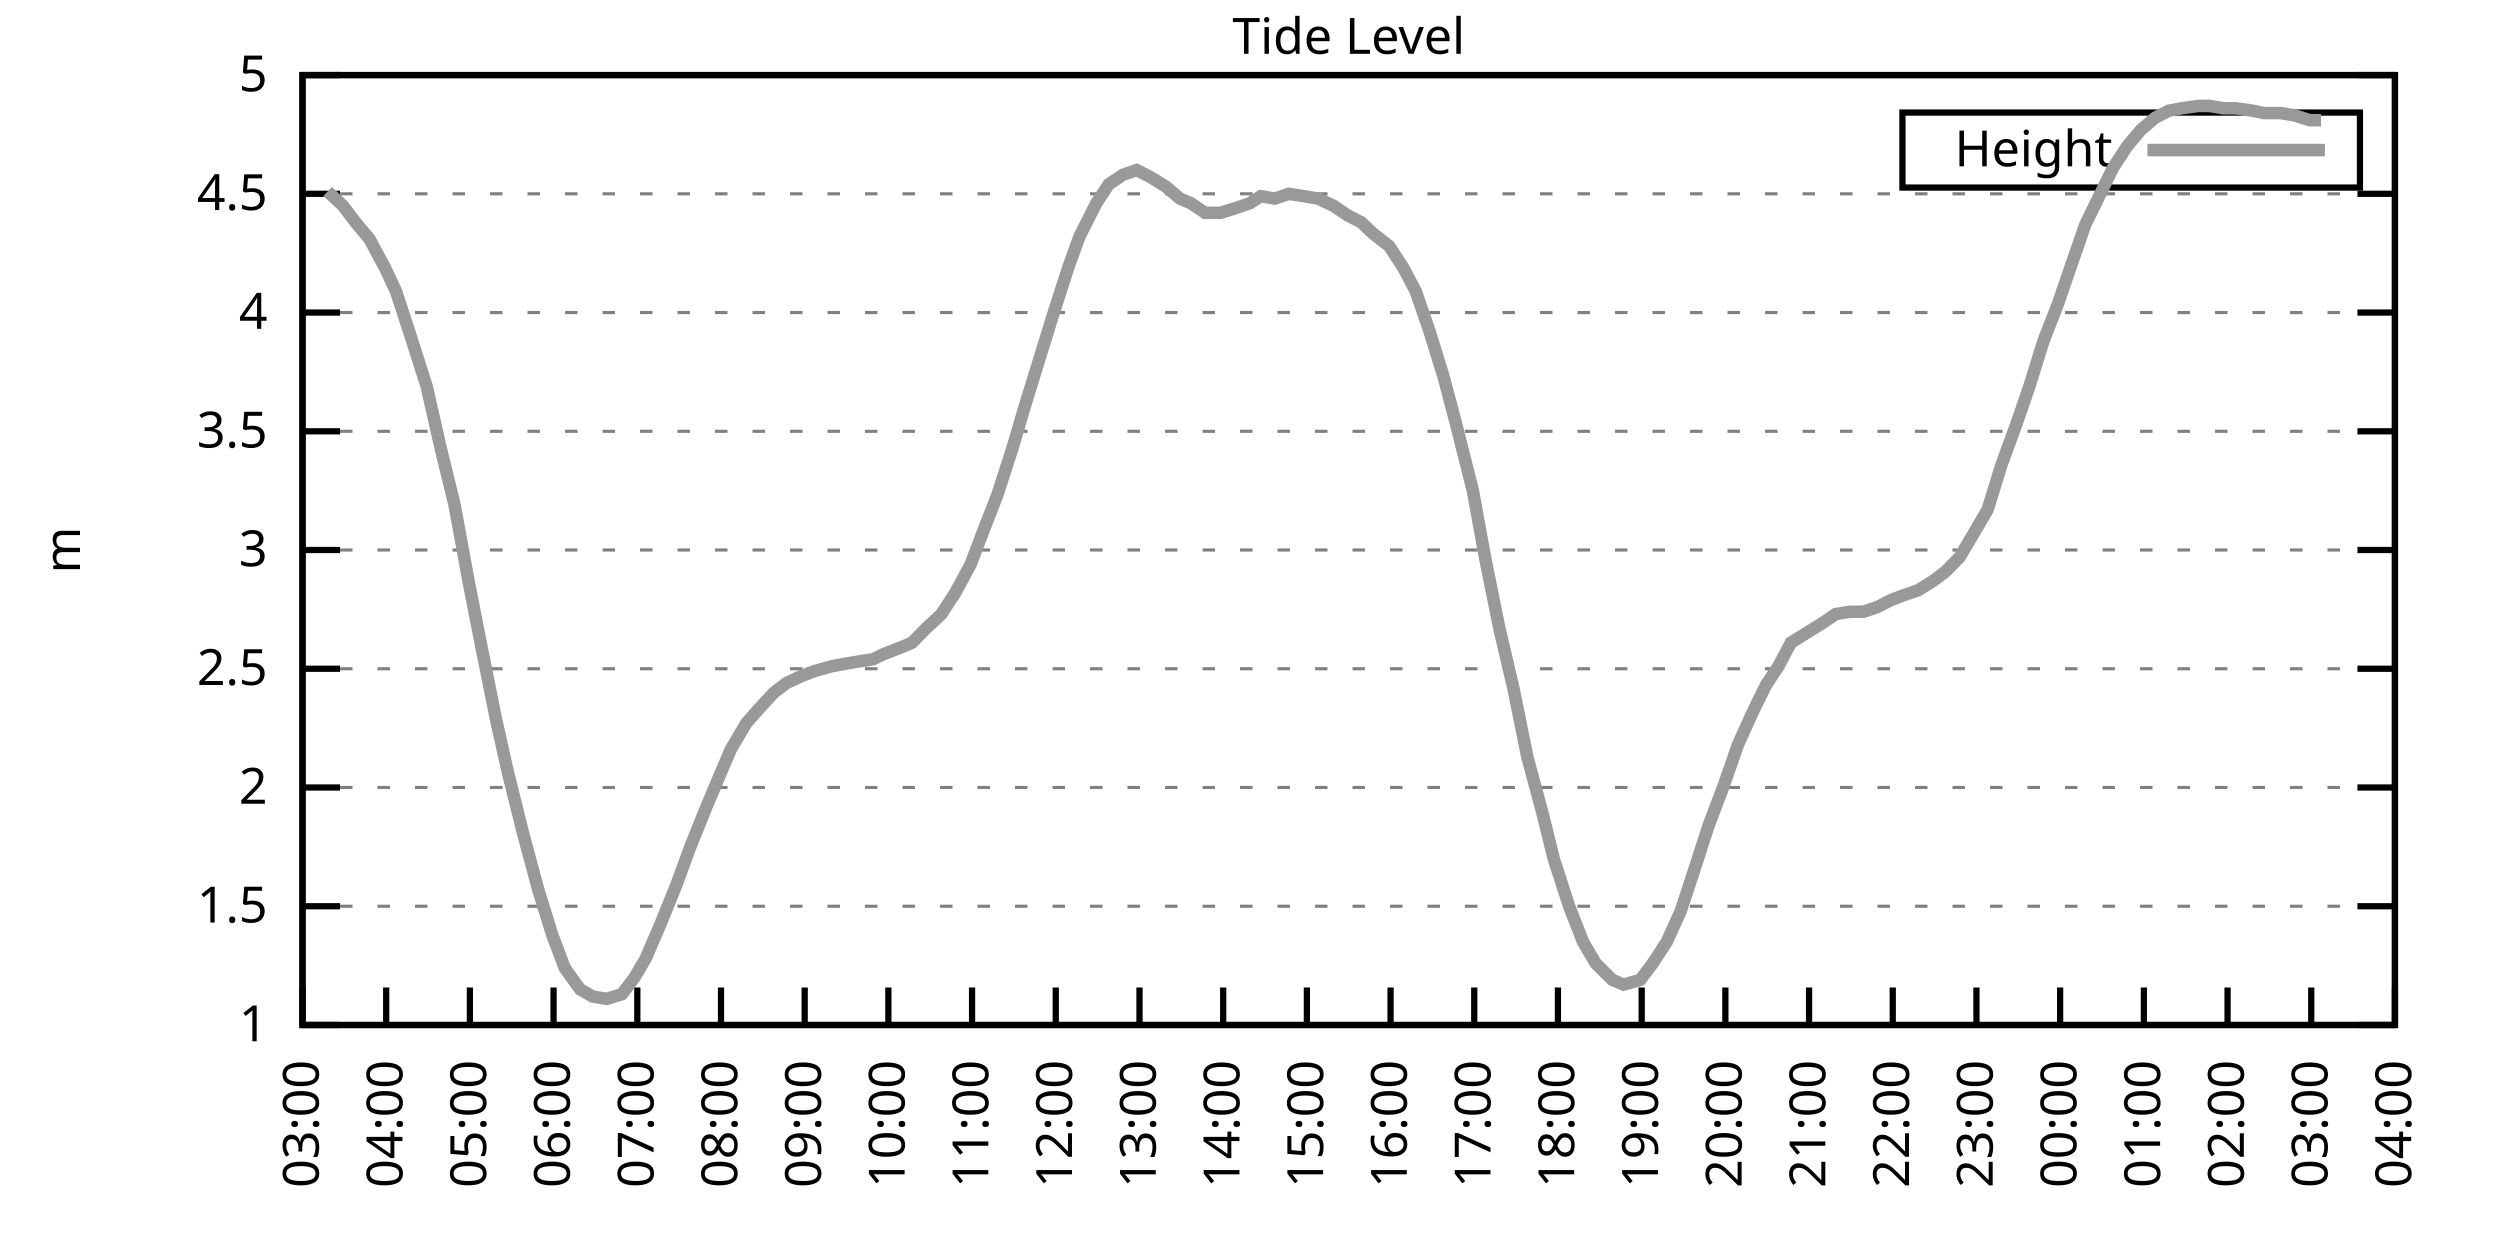
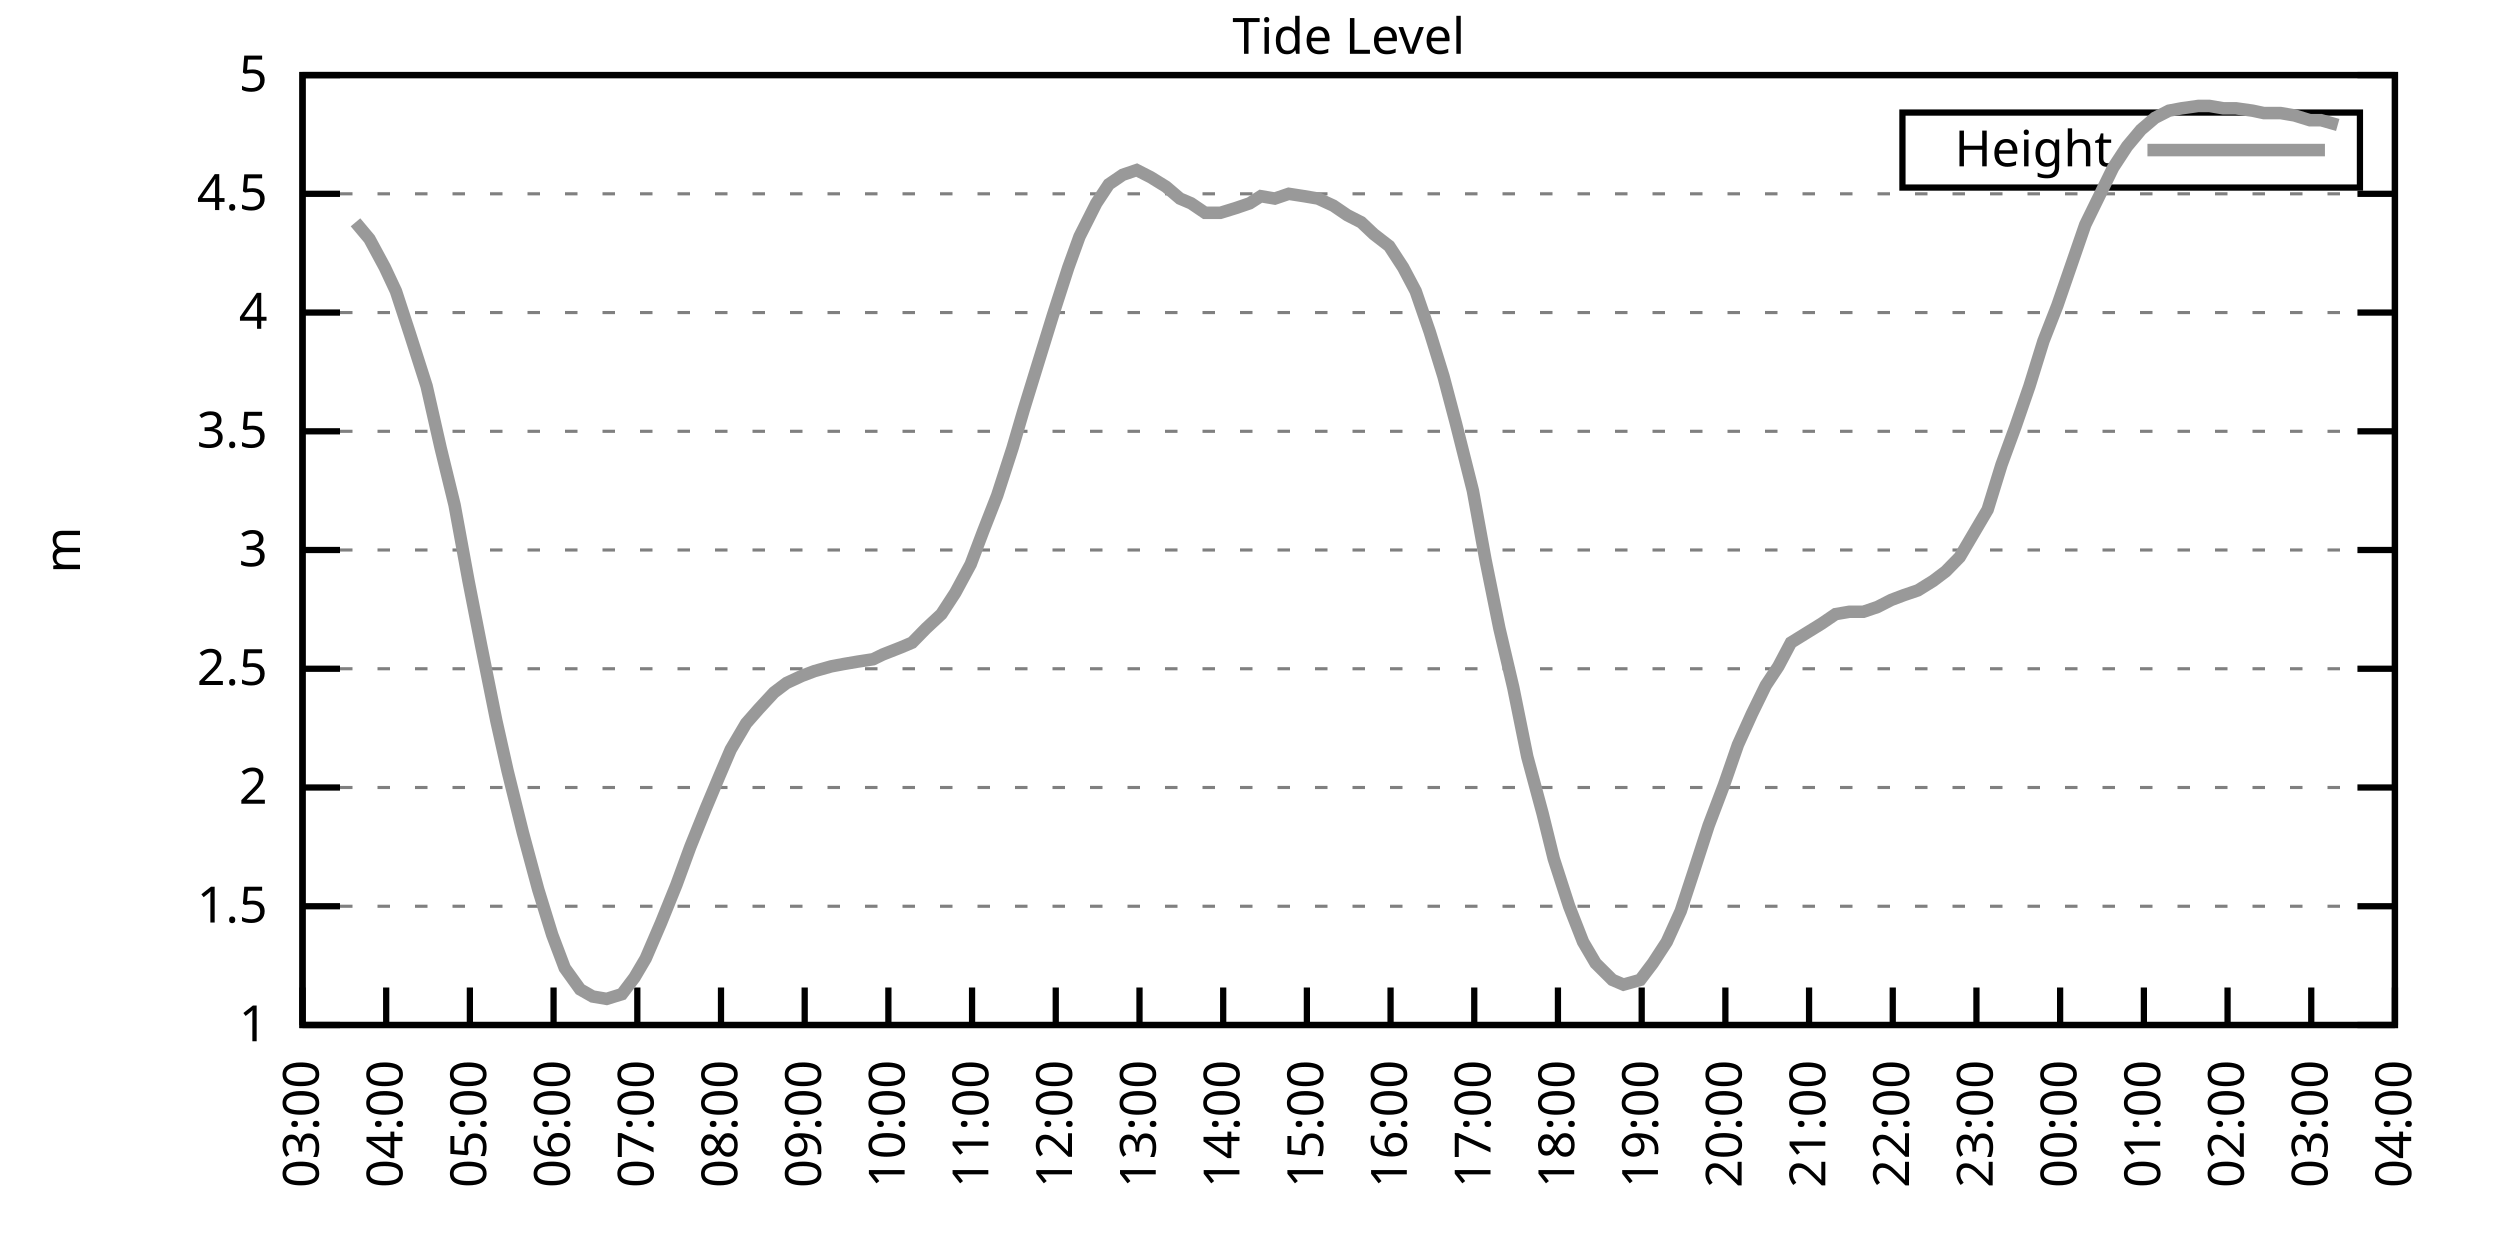
<svg xmlns="http://www.w3.org/2000/svg" xmlns:xlink="http://www.w3.org/1999/xlink" width="400" height="200" viewBox="0 0 400 200">
  <g id="gnuplot_canvas">
    <rect x="0" y="0" width="400" height="200" fill="none" />
    <defs>
      <circle id="gpDot" r="0.5" stroke-width="0.5" stroke="currentColor" />
      <path id="gpPt0" stroke-width="0.333" stroke="currentColor" d="M-1,0 h2 M0,-1 v2" />
      <path id="gpPt1" stroke-width="0.333" stroke="currentColor" d="M-1,-1 L1,1 M1,-1 L-1,1" />
      <path id="gpPt2" stroke-width="0.333" stroke="currentColor" d="M-1,0 L1,0 M0,-1 L0,1 M-1,-1 L1,1 M-1,1 L1,-1" />
      <rect id="gpPt3" stroke-width="0.333" stroke="currentColor" x="-1" y="-1" width="2" height="2" />
      <rect id="gpPt4" stroke-width="0.333" stroke="currentColor" fill="currentColor" x="-1" y="-1" width="2" height="2" />
      <circle id="gpPt5" stroke-width="0.333" stroke="currentColor" cx="0" cy="0" r="1" />
      <use xlink:href="#gpPt5" id="gpPt6" fill="currentColor" stroke="none" />
      <path id="gpPt7" stroke-width="0.333" stroke="currentColor" d="M0,-1.33 L-1.33,0.67 L1.33,0.67 z" />
      <use xlink:href="#gpPt7" id="gpPt8" fill="currentColor" stroke="none" />
      <use xlink:href="#gpPt7" id="gpPt9" stroke="currentColor" transform="rotate(180)" />
      <use xlink:href="#gpPt9" id="gpPt10" fill="currentColor" stroke="none" />
      <use xlink:href="#gpPt3" id="gpPt11" stroke="currentColor" transform="rotate(45)" />
      <use xlink:href="#gpPt11" id="gpPt12" fill="currentColor" stroke="none" />
      <path id="gpPt13" stroke-width="0.333" stroke="currentColor" d="M0,1.330 L1.265,0.411 L0.782,-1.067 L-0.782,-1.076 L-1.265,0.411 z" />
      <use xlink:href="#gpPt13" id="gpPt14" fill="currentColor" stroke="none" />
      <filter id="textbox" filterUnits="objectBoundingBox" x="0" y="0" height="1" width="1">
        <feFlood flood-color="white" flood-opacity="1" result="bgnd" />
        <feComposite in="SourceGraphic" in2="bgnd" operator="atop" />
      </filter>
      <filter id="greybox" filterUnits="objectBoundingBox" x="0" y="0" height="1" width="1">
        <feFlood flood-color="lightgrey" flood-opacity="1" result="grey" />
        <feComposite in="SourceGraphic" in2="grey" operator="atop" />
      </filter>
    </defs>
    <g fill="none" color="white" stroke="currentColor" stroke-width="1.00" stroke-linecap="butt" stroke-linejoin="miter">
</g>
    <g fill="none" color="black" stroke="currentColor" stroke-width="1.00" stroke-linecap="butt" stroke-linejoin="miter">
      <g stroke="none" shape-rendering="crispEdges">
        <polygon fill="rgb(255, 255, 255)" points="48.40,164.00 383.18,164.00 383.18,12.02 48.40,12.02 " />
      </g>
    </g>
    <g fill="none" color="black" stroke="currentColor" stroke-width="1.00" stroke-linecap="butt" stroke-linejoin="miter">
</g>
    <g fill="none" color="black" stroke="black" stroke-width="0.50" stroke-linecap="butt" stroke-linejoin="miter">
</g>
    <g fill="none" color="gray" stroke="currentColor" stroke-width="0.50" stroke-linecap="butt" stroke-linejoin="miter">
      <path stroke="gray" stroke-dasharray="2,4" class="gridline" d="M48.40,164.00 L383.19,164.00  " />
    </g>
    <g fill="none" color="gray" stroke="gray" stroke-width="1.00" stroke-linecap="butt" stroke-linejoin="miter">
</g>
    <g fill="none" color="black" stroke="currentColor" stroke-width="1.00" stroke-linecap="butt" stroke-linejoin="miter">
      <path stroke="black" d="M48.40,164.00 L54.40,164.00 M383.19,164.00 L377.19,164.00  " />
      <g transform="translate(42.80,166.60)" stroke="none" fill="black" font-family="Sans" font-size="8.00" text-anchor="end">
        <text>
          <tspan font-family="Sans"> 1</tspan>
        </text>
      </g>
    </g>
    <g fill="none" color="black" stroke="currentColor" stroke-width="1.00" stroke-linecap="butt" stroke-linejoin="miter">
</g>
    <g fill="none" color="black" stroke="black" stroke-width="0.50" stroke-linecap="butt" stroke-linejoin="miter">
</g>
    <g fill="none" color="gray" stroke="currentColor" stroke-width="0.50" stroke-linecap="butt" stroke-linejoin="miter">
      <path stroke="gray" stroke-dasharray="2,4" class="gridline" d="M48.40,145.00 L383.19,145.00  " />
    </g>
    <g fill="none" color="gray" stroke="gray" stroke-width="1.00" stroke-linecap="butt" stroke-linejoin="miter">
</g>
    <g fill="none" color="black" stroke="currentColor" stroke-width="1.00" stroke-linecap="butt" stroke-linejoin="miter">
      <path stroke="black" d="M48.40,145.00 L54.40,145.00 M383.19,145.00 L377.19,145.00  " />
      <g transform="translate(42.80,147.60)" stroke="none" fill="black" font-family="Sans" font-size="8.00" text-anchor="end">
        <text>
          <tspan font-family="Sans"> 1.5</tspan>
        </text>
      </g>
    </g>
    <g fill="none" color="black" stroke="currentColor" stroke-width="1.00" stroke-linecap="butt" stroke-linejoin="miter">
</g>
    <g fill="none" color="black" stroke="black" stroke-width="0.50" stroke-linecap="butt" stroke-linejoin="miter">
</g>
    <g fill="none" color="gray" stroke="currentColor" stroke-width="0.50" stroke-linecap="butt" stroke-linejoin="miter">
      <path stroke="gray" stroke-dasharray="2,4" class="gridline" d="M48.40,126.00 L383.19,126.00  " />
    </g>
    <g fill="none" color="gray" stroke="gray" stroke-width="1.00" stroke-linecap="butt" stroke-linejoin="miter">
</g>
    <g fill="none" color="black" stroke="currentColor" stroke-width="1.00" stroke-linecap="butt" stroke-linejoin="miter">
      <path stroke="black" d="M48.40,126.00 L54.40,126.00 M383.19,126.00 L377.19,126.00  " />
      <g transform="translate(42.80,128.60)" stroke="none" fill="black" font-family="Sans" font-size="8.00" text-anchor="end">
        <text>
          <tspan font-family="Sans"> 2</tspan>
        </text>
      </g>
    </g>
    <g fill="none" color="black" stroke="currentColor" stroke-width="1.00" stroke-linecap="butt" stroke-linejoin="miter">
</g>
    <g fill="none" color="black" stroke="black" stroke-width="0.50" stroke-linecap="butt" stroke-linejoin="miter">
</g>
    <g fill="none" color="gray" stroke="currentColor" stroke-width="0.50" stroke-linecap="butt" stroke-linejoin="miter">
      <path stroke="gray" stroke-dasharray="2,4" class="gridline" d="M48.40,107.00 L383.19,107.00  " />
    </g>
    <g fill="none" color="gray" stroke="gray" stroke-width="1.00" stroke-linecap="butt" stroke-linejoin="miter">
</g>
    <g fill="none" color="black" stroke="currentColor" stroke-width="1.00" stroke-linecap="butt" stroke-linejoin="miter">
      <path stroke="black" d="M48.40,107.00 L54.40,107.00 M383.19,107.00 L377.19,107.00  " />
      <g transform="translate(42.80,109.60)" stroke="none" fill="black" font-family="Sans" font-size="8.00" text-anchor="end">
        <text>
          <tspan font-family="Sans"> 2.5</tspan>
        </text>
      </g>
    </g>
    <g fill="none" color="black" stroke="currentColor" stroke-width="1.00" stroke-linecap="butt" stroke-linejoin="miter">
</g>
    <g fill="none" color="black" stroke="black" stroke-width="0.50" stroke-linecap="butt" stroke-linejoin="miter">
</g>
    <g fill="none" color="gray" stroke="currentColor" stroke-width="0.50" stroke-linecap="butt" stroke-linejoin="miter">
      <path stroke="gray" stroke-dasharray="2,4" class="gridline" d="M48.40,88.00 L383.19,88.00  " />
    </g>
    <g fill="none" color="gray" stroke="gray" stroke-width="1.00" stroke-linecap="butt" stroke-linejoin="miter">
</g>
    <g fill="none" color="black" stroke="currentColor" stroke-width="1.00" stroke-linecap="butt" stroke-linejoin="miter">
      <path stroke="black" d="M48.40,88.00 L54.40,88.00 M383.19,88.00 L377.19,88.00  " />
      <g transform="translate(42.80,90.60)" stroke="none" fill="black" font-family="Sans" font-size="8.00" text-anchor="end">
        <text>
          <tspan font-family="Sans"> 3</tspan>
        </text>
      </g>
    </g>
    <g fill="none" color="black" stroke="currentColor" stroke-width="1.00" stroke-linecap="butt" stroke-linejoin="miter">
</g>
    <g fill="none" color="black" stroke="black" stroke-width="0.50" stroke-linecap="butt" stroke-linejoin="miter">
</g>
    <g fill="none" color="gray" stroke="currentColor" stroke-width="0.50" stroke-linecap="butt" stroke-linejoin="miter">
      <path stroke="gray" stroke-dasharray="2,4" class="gridline" d="M48.40,69.01 L383.19,69.01  " />
    </g>
    <g fill="none" color="gray" stroke="gray" stroke-width="1.00" stroke-linecap="butt" stroke-linejoin="miter">
</g>
    <g fill="none" color="black" stroke="currentColor" stroke-width="1.00" stroke-linecap="butt" stroke-linejoin="miter">
      <path stroke="black" d="M48.40,69.01 L54.40,69.01 M383.19,69.01 L377.19,69.01  " />
      <g transform="translate(42.80,71.61)" stroke="none" fill="black" font-family="Sans" font-size="8.00" text-anchor="end">
        <text>
          <tspan font-family="Sans"> 3.5</tspan>
        </text>
      </g>
    </g>
    <g fill="none" color="black" stroke="currentColor" stroke-width="1.00" stroke-linecap="butt" stroke-linejoin="miter">
</g>
    <g fill="none" color="black" stroke="black" stroke-width="0.50" stroke-linecap="butt" stroke-linejoin="miter">
</g>
    <g fill="none" color="gray" stroke="currentColor" stroke-width="0.50" stroke-linecap="butt" stroke-linejoin="miter">
      <path stroke="gray" stroke-dasharray="2,4" class="gridline" d="M48.40,50.01 L383.19,50.01  " />
    </g>
    <g fill="none" color="gray" stroke="gray" stroke-width="1.00" stroke-linecap="butt" stroke-linejoin="miter">
</g>
    <g fill="none" color="black" stroke="currentColor" stroke-width="1.00" stroke-linecap="butt" stroke-linejoin="miter">
      <path stroke="black" d="M48.40,50.01 L54.40,50.01 M383.19,50.01 L377.19,50.01  " />
      <g transform="translate(42.80,52.61)" stroke="none" fill="black" font-family="Sans" font-size="8.00" text-anchor="end">
        <text>
          <tspan font-family="Sans"> 4</tspan>
        </text>
      </g>
    </g>
    <g fill="none" color="black" stroke="currentColor" stroke-width="1.00" stroke-linecap="butt" stroke-linejoin="miter">
</g>
    <g fill="none" color="black" stroke="black" stroke-width="0.50" stroke-linecap="butt" stroke-linejoin="miter">
</g>
    <g fill="none" color="gray" stroke="currentColor" stroke-width="0.50" stroke-linecap="butt" stroke-linejoin="miter">
      <path stroke="gray" stroke-dasharray="2,4" class="gridline" d="M48.40,31.01 L383.19,31.01  " />
    </g>
    <g fill="none" color="gray" stroke="gray" stroke-width="1.00" stroke-linecap="butt" stroke-linejoin="miter">
</g>
    <g fill="none" color="black" stroke="currentColor" stroke-width="1.00" stroke-linecap="butt" stroke-linejoin="miter">
      <path stroke="black" d="M48.40,31.01 L54.40,31.01 M383.19,31.01 L377.19,31.01  " />
      <g transform="translate(42.80,33.61)" stroke="none" fill="black" font-family="Sans" font-size="8.00" text-anchor="end">
        <text>
          <tspan font-family="Sans"> 4.5</tspan>
        </text>
      </g>
    </g>
    <g fill="none" color="black" stroke="currentColor" stroke-width="1.00" stroke-linecap="butt" stroke-linejoin="miter">
</g>
    <g fill="none" color="black" stroke="black" stroke-width="0.50" stroke-linecap="butt" stroke-linejoin="miter">
</g>
    <g fill="none" color="gray" stroke="currentColor" stroke-width="0.50" stroke-linecap="butt" stroke-linejoin="miter">
      <path stroke="gray" stroke-dasharray="2,4" class="gridline" d="M48.40,12.01 L383.19,12.01  " />
    </g>
    <g fill="none" color="gray" stroke="gray" stroke-width="1.00" stroke-linecap="butt" stroke-linejoin="miter">
</g>
    <g fill="none" color="black" stroke="currentColor" stroke-width="1.00" stroke-linecap="butt" stroke-linejoin="miter">
      <path stroke="black" d="M48.40,12.01 L54.40,12.01 M383.19,12.01 L377.19,12.01  " />
      <g transform="translate(42.80,14.61)" stroke="none" fill="black" font-family="Sans" font-size="8.00" text-anchor="end">
        <text>
          <tspan font-family="Sans"> 5</tspan>
        </text>
      </g>
    </g>
    <g fill="none" color="black" stroke="currentColor" stroke-width="1.00" stroke-linecap="butt" stroke-linejoin="miter">
      <path stroke="black" d="M48.40,164.00 L48.40,158.00  " />
      <g transform="translate(51.00,169.60) rotate(270.00)" stroke="none" fill="black" font-family="Sans" font-size="8.00" text-anchor="end">
        <text>
          <tspan font-family="Sans">03:00</tspan>
        </text>
      </g>
    </g>
    <g fill="none" color="black" stroke="currentColor" stroke-width="1.00" stroke-linecap="butt" stroke-linejoin="miter">
      <path stroke="black" d="M61.79,164.00 L61.79,158.00  " />
      <g transform="translate(64.39,169.60) rotate(270.00)" stroke="none" fill="black" font-family="Sans" font-size="8.00" text-anchor="end">
        <text>
          <tspan font-family="Sans">04:00</tspan>
        </text>
      </g>
    </g>
    <g fill="none" color="black" stroke="currentColor" stroke-width="1.00" stroke-linecap="butt" stroke-linejoin="miter">
      <path stroke="black" d="M75.18,164.00 L75.18,158.00  " />
      <g transform="translate(77.78,169.60) rotate(270.00)" stroke="none" fill="black" font-family="Sans" font-size="8.00" text-anchor="end">
        <text>
          <tspan font-family="Sans">05:00</tspan>
        </text>
      </g>
    </g>
    <g fill="none" color="black" stroke="currentColor" stroke-width="1.00" stroke-linecap="butt" stroke-linejoin="miter">
      <path stroke="black" d="M88.57,164.00 L88.57,158.00  " />
      <g transform="translate(91.17,169.60) rotate(270.00)" stroke="none" fill="black" font-family="Sans" font-size="8.00" text-anchor="end">
        <text>
          <tspan font-family="Sans">06:00</tspan>
        </text>
      </g>
    </g>
    <g fill="none" color="black" stroke="currentColor" stroke-width="1.00" stroke-linecap="butt" stroke-linejoin="miter">
      <path stroke="black" d="M101.97,164.00 L101.97,158.00  " />
      <g transform="translate(104.57,169.60) rotate(270.00)" stroke="none" fill="black" font-family="Sans" font-size="8.00" text-anchor="end">
        <text>
          <tspan font-family="Sans">07:00</tspan>
        </text>
      </g>
    </g>
    <g fill="none" color="black" stroke="currentColor" stroke-width="1.00" stroke-linecap="butt" stroke-linejoin="miter">
      <path stroke="black" d="M115.36,164.00 L115.36,158.00  " />
      <g transform="translate(117.96,169.60) rotate(270.00)" stroke="none" fill="black" font-family="Sans" font-size="8.00" text-anchor="end">
        <text>
          <tspan font-family="Sans">08:00</tspan>
        </text>
      </g>
    </g>
    <g fill="none" color="black" stroke="currentColor" stroke-width="1.00" stroke-linecap="butt" stroke-linejoin="miter">
      <path stroke="black" d="M128.75,164.00 L128.75,158.00  " />
      <g transform="translate(131.35,169.60) rotate(270.00)" stroke="none" fill="black" font-family="Sans" font-size="8.00" text-anchor="end">
        <text>
          <tspan font-family="Sans">09:00</tspan>
        </text>
      </g>
    </g>
    <g fill="none" color="black" stroke="currentColor" stroke-width="1.00" stroke-linecap="butt" stroke-linejoin="miter">
      <path stroke="black" d="M142.14,164.00 L142.14,158.00  " />
      <g transform="translate(144.74,169.60) rotate(270.00)" stroke="none" fill="black" font-family="Sans" font-size="8.00" text-anchor="end">
        <text>
          <tspan font-family="Sans">10:00</tspan>
        </text>
      </g>
    </g>
    <g fill="none" color="black" stroke="currentColor" stroke-width="1.00" stroke-linecap="butt" stroke-linejoin="miter">
      <path stroke="black" d="M155.53,164.00 L155.53,158.00  " />
      <g transform="translate(158.13,169.60) rotate(270.00)" stroke="none" fill="black" font-family="Sans" font-size="8.00" text-anchor="end">
        <text>
          <tspan font-family="Sans">11:00</tspan>
        </text>
      </g>
    </g>
    <g fill="none" color="black" stroke="currentColor" stroke-width="1.00" stroke-linecap="butt" stroke-linejoin="miter">
      <path stroke="black" d="M168.92,164.00 L168.92,158.00  " />
      <g transform="translate(171.52,169.60) rotate(270.00)" stroke="none" fill="black" font-family="Sans" font-size="8.00" text-anchor="end">
        <text>
          <tspan font-family="Sans">12:00</tspan>
        </text>
      </g>
    </g>
    <g fill="none" color="black" stroke="currentColor" stroke-width="1.00" stroke-linecap="butt" stroke-linejoin="miter">
      <path stroke="black" d="M182.32,164.00 L182.32,158.00  " />
      <g transform="translate(184.92,169.60) rotate(270.00)" stroke="none" fill="black" font-family="Sans" font-size="8.00" text-anchor="end">
        <text>
          <tspan font-family="Sans">13:00</tspan>
        </text>
      </g>
    </g>
    <g fill="none" color="black" stroke="currentColor" stroke-width="1.00" stroke-linecap="butt" stroke-linejoin="miter">
      <path stroke="black" d="M195.71,164.00 L195.71,158.00  " />
      <g transform="translate(198.31,169.60) rotate(270.00)" stroke="none" fill="black" font-family="Sans" font-size="8.00" text-anchor="end">
        <text>
          <tspan font-family="Sans">14:00</tspan>
        </text>
      </g>
    </g>
    <g fill="none" color="black" stroke="currentColor" stroke-width="1.00" stroke-linecap="butt" stroke-linejoin="miter">
      <path stroke="black" d="M209.10,164.00 L209.10,158.00  " />
      <g transform="translate(211.70,169.60) rotate(270.00)" stroke="none" fill="black" font-family="Sans" font-size="8.00" text-anchor="end">
        <text>
          <tspan font-family="Sans">15:00</tspan>
        </text>
      </g>
    </g>
    <g fill="none" color="black" stroke="currentColor" stroke-width="1.00" stroke-linecap="butt" stroke-linejoin="miter">
      <path stroke="black" d="M222.49,164.00 L222.49,158.00  " />
      <g transform="translate(225.09,169.60) rotate(270.00)" stroke="none" fill="black" font-family="Sans" font-size="8.00" text-anchor="end">
        <text>
          <tspan font-family="Sans">16:00</tspan>
        </text>
      </g>
    </g>
    <g fill="none" color="black" stroke="currentColor" stroke-width="1.00" stroke-linecap="butt" stroke-linejoin="miter">
      <path stroke="black" d="M235.88,164.00 L235.88,158.00  " />
      <g transform="translate(238.48,169.60) rotate(270.00)" stroke="none" fill="black" font-family="Sans" font-size="8.00" text-anchor="end">
        <text>
          <tspan font-family="Sans">17:00</tspan>
        </text>
      </g>
    </g>
    <g fill="none" color="black" stroke="currentColor" stroke-width="1.00" stroke-linecap="butt" stroke-linejoin="miter">
      <path stroke="black" d="M249.27,164.00 L249.27,158.00  " />
      <g transform="translate(251.87,169.60) rotate(270.00)" stroke="none" fill="black" font-family="Sans" font-size="8.00" text-anchor="end">
        <text>
          <tspan font-family="Sans">18:00</tspan>
        </text>
      </g>
    </g>
    <g fill="none" color="black" stroke="currentColor" stroke-width="1.00" stroke-linecap="butt" stroke-linejoin="miter">
      <path stroke="black" d="M262.67,164.00 L262.67,158.00  " />
      <g transform="translate(265.27,169.60) rotate(270.00)" stroke="none" fill="black" font-family="Sans" font-size="8.00" text-anchor="end">
        <text>
          <tspan font-family="Sans">19:00</tspan>
        </text>
      </g>
    </g>
    <g fill="none" color="black" stroke="currentColor" stroke-width="1.00" stroke-linecap="butt" stroke-linejoin="miter">
      <path stroke="black" d="M276.06,164.00 L276.06,158.00  " />
      <g transform="translate(278.66,169.60) rotate(270.00)" stroke="none" fill="black" font-family="Sans" font-size="8.00" text-anchor="end">
        <text>
          <tspan font-family="Sans">20:00</tspan>
        </text>
      </g>
    </g>
    <g fill="none" color="black" stroke="currentColor" stroke-width="1.00" stroke-linecap="butt" stroke-linejoin="miter">
      <path stroke="black" d="M289.45,164.00 L289.45,158.00  " />
      <g transform="translate(292.05,169.60) rotate(270.00)" stroke="none" fill="black" font-family="Sans" font-size="8.00" text-anchor="end">
        <text>
          <tspan font-family="Sans">21:00</tspan>
        </text>
      </g>
    </g>
    <g fill="none" color="black" stroke="currentColor" stroke-width="1.00" stroke-linecap="butt" stroke-linejoin="miter">
      <path stroke="black" d="M302.84,164.00 L302.84,158.00  " />
      <g transform="translate(305.44,169.60) rotate(270.00)" stroke="none" fill="black" font-family="Sans" font-size="8.00" text-anchor="end">
        <text>
          <tspan font-family="Sans">22:00</tspan>
        </text>
      </g>
    </g>
    <g fill="none" color="black" stroke="currentColor" stroke-width="1.00" stroke-linecap="butt" stroke-linejoin="miter">
      <path stroke="black" d="M316.23,164.00 L316.23,158.00  " />
      <g transform="translate(318.83,169.60) rotate(270.00)" stroke="none" fill="black" font-family="Sans" font-size="8.00" text-anchor="end">
        <text>
          <tspan font-family="Sans">23:00</tspan>
        </text>
      </g>
    </g>
    <g fill="none" color="black" stroke="currentColor" stroke-width="1.00" stroke-linecap="butt" stroke-linejoin="miter">
      <path stroke="black" d="M329.62,164.00 L329.62,158.00  " />
      <g transform="translate(332.22,169.60) rotate(270.00)" stroke="none" fill="black" font-family="Sans" font-size="8.00" text-anchor="end">
        <text>
          <tspan font-family="Sans">00:00</tspan>
        </text>
      </g>
    </g>
    <g fill="none" color="black" stroke="currentColor" stroke-width="1.00" stroke-linecap="butt" stroke-linejoin="miter">
      <path stroke="black" d="M343.02,164.00 L343.02,158.00  " />
      <g transform="translate(345.62,169.60) rotate(270.00)" stroke="none" fill="black" font-family="Sans" font-size="8.00" text-anchor="end">
        <text>
          <tspan font-family="Sans">01:00</tspan>
        </text>
      </g>
    </g>
    <g fill="none" color="black" stroke="currentColor" stroke-width="1.00" stroke-linecap="butt" stroke-linejoin="miter">
      <path stroke="black" d="M356.41,164.00 L356.41,158.00  " />
      <g transform="translate(359.01,169.60) rotate(270.00)" stroke="none" fill="black" font-family="Sans" font-size="8.00" text-anchor="end">
        <text>
          <tspan font-family="Sans">02:00</tspan>
        </text>
      </g>
    </g>
    <g fill="none" color="black" stroke="currentColor" stroke-width="1.00" stroke-linecap="butt" stroke-linejoin="miter">
      <path stroke="black" d="M369.80,164.00 L369.80,158.00  " />
      <g transform="translate(372.40,169.60) rotate(270.00)" stroke="none" fill="black" font-family="Sans" font-size="8.00" text-anchor="end">
        <text>
          <tspan font-family="Sans">03:00</tspan>
        </text>
      </g>
    </g>
    <g fill="none" color="black" stroke="currentColor" stroke-width="1.00" stroke-linecap="butt" stroke-linejoin="miter">
      <path stroke="black" d="M383.19,164.00 L383.19,158.00  " />
      <g transform="translate(385.79,169.60) rotate(270.00)" stroke="none" fill="black" font-family="Sans" font-size="8.00" text-anchor="end">
        <text>
          <tspan font-family="Sans">04:00</tspan>
        </text>
      </g>
    </g>
    <g fill="none" color="black" stroke="currentColor" stroke-width="1.00" stroke-linecap="butt" stroke-linejoin="miter">
</g>
    <g fill="none" color="black" stroke="currentColor" stroke-width="1.00" stroke-linecap="butt" stroke-linejoin="miter">
      <path stroke="black" d="M48.40,12.01 L48.40,164.00 L383.19,164.00 L383.19,12.01 L48.40,12.01 Z  " />
    </g>
    <g fill="none" color="black" stroke="currentColor" stroke-width="1.00" stroke-linecap="butt" stroke-linejoin="miter">
</g>
    <g fill="none" color="black" stroke="currentColor" stroke-width="1.00" stroke-linecap="butt" stroke-linejoin="miter">
      <path stroke="black" d="M304.39,30.01 L304.39,18.01 L377.59,18.01 L377.59,30.01 L304.39,30.01 Z  " />
    </g>
    <g id="Tide_level_plot_1">
      <g fill="none" color="white" stroke="black" stroke-width="2.00" stroke-linecap="butt" stroke-linejoin="miter">
</g>
      <g fill="none" color="black" stroke="currentColor" stroke-width="2.00" stroke-linecap="butt" stroke-linejoin="miter">
        <g transform="translate(337.99,26.61)" stroke="none" fill="black" font-family="Sans" font-size="8.00" text-anchor="end">
          <text>
            <tspan font-family="Sans">Height</tspan>
          </text>
        </g>
      </g>
      <g fill="none" color="black" stroke="currentColor" stroke-width="2.00" stroke-linecap="butt" stroke-linejoin="miter">
-         <path stroke="rgb(153, 153, 153)" d="M343.59,24.01 L371.99,24.01 M52.42,30.63 L54.87,32.91 L56.88,35.57 L59.11,38.23 L61.57,42.79 L63.35,46.59   L65.59,53.43 L68.26,61.79 L70.50,71.67 L72.73,80.79 L74.96,92.94 L76.97,103.20 L79.42,115.36 L81.21,123.34   L83.66,133.22 L86.12,142.34 L88.35,149.56 L90.36,154.88 L92.82,158.30 L94.82,159.44 L97.06,159.82 L99.51,159.06   L101.52,156.40 L103.31,153.36 L105.76,147.66 L108.22,141.58 L110.45,135.50 L112.90,129.42 L115.13,124.10 L116.92,119.92   L119.38,115.74 L121.38,113.46 L123.84,110.80 L125.85,109.28 L128.30,108.14 L130.31,107.38 L132.99,106.62 L135.00,106.24   L137.23,105.86 L139.69,105.48 L141.25,104.72 L144.15,103.58 L145.94,102.82 L148.17,100.54 L150.62,98.26 L152.85,94.84   L155.31,90.28 L157.32,84.97 L159.55,79.27 L162.01,71.67 L163.79,65.59 L166.25,57.61 L168.48,50.39 L170.93,42.79   L172.72,37.85 L175.40,32.53 L177.41,29.49 L179.64,27.97 L181.87,27.21 L184.10,28.35 L186.56,29.87 L188.79,31.77   L190.57,32.53 L192.81,34.05 L195.26,34.05 L197.72,33.29 L199.95,32.53 L201.73,31.39 L203.97,31.77 L206.20,31.01   L208.65,31.39 L210.88,31.77 L213.34,32.91 L215.57,34.43 L217.80,35.57 L219.81,37.47 L222.27,39.37 L224.50,42.79   L226.51,46.59 L228.74,53.05 L230.97,60.27 L232.98,67.87 L235.66,78.51 L237.67,89.52 L239.90,100.54 L242.13,110.04   L244.36,121.06 L246.82,130.18 L248.60,137.40 L251.06,145.00 L253.29,150.70 L255.30,154.12 L257.98,156.78 L259.76,157.54   L262.44,156.78 L264.45,154.12 L266.68,150.70 L268.92,145.76 L270.92,139.68 L273.38,132.08 L275.83,125.62 L278.07,119.16   L280.30,114.22 L282.53,109.66 L284.54,106.62 L286.55,102.82 L289.00,101.30 L291.46,99.78 L293.69,98.26 L295.92,97.88   L298.15,97.88 L300.39,97.12 L302.62,95.98 L304.63,95.22 L306.86,94.46 L309.31,92.94 L311.32,91.42 L313.55,89.14   L315.56,85.73 L318.02,81.55 L320.25,74.33 L322.48,68.25 L324.71,61.79 L326.95,54.57 L329.18,48.87 L331.41,42.41   L333.64,35.95 L335.87,31.39 L338.10,26.83 L340.34,23.41 L342.57,20.75 L344.80,18.85 L347.03,17.71 L349.04,17.33   L351.72,16.95 L353.51,16.95 L355.74,17.33 L357.75,17.33 L360.42,17.71 L362.21,18.09 L364.89,18.09 L367.12,18.47   L369.58,19.23 L371.36,19.23  " />
+         <path stroke="rgb(153, 153, 153)" d="M343.59,24.01 L371.99,24.01 M56.88,35.57 L59.11,38.23 L61.57,42.79 L63.35,46.59 L65.59,53.43 L68.26,61.79   L70.50,71.67 L72.73,80.79 L74.96,92.94 L76.97,103.20 L79.42,115.36 L81.21,123.34 L83.66,133.22 L86.12,142.34   L88.35,149.56 L90.36,154.88 L92.82,158.30 L94.82,159.44 L97.06,159.82 L99.51,159.06 L101.52,156.40 L103.31,153.36   L105.76,147.66 L108.22,141.58 L110.45,135.50 L112.90,129.42 L115.13,124.10 L116.92,119.92 L119.38,115.74 L121.38,113.46   L123.84,110.80 L125.85,109.28 L128.30,108.14 L130.31,107.38 L132.99,106.62 L135.00,106.24 L137.23,105.86 L139.69,105.48   L141.25,104.72 L144.15,103.58 L145.94,102.82 L148.17,100.54 L150.62,98.26 L152.85,94.84 L155.31,90.28 L157.32,84.97   L159.55,79.27 L162.01,71.67 L163.79,65.59 L166.25,57.61 L168.48,50.39 L170.93,42.79 L172.72,37.85 L175.40,32.53   L177.41,29.49 L179.64,27.97 L181.87,27.21 L184.10,28.35 L186.56,29.87 L188.79,31.77 L190.57,32.53 L192.81,34.05   L195.26,34.05 L197.72,33.29 L199.95,32.53 L201.73,31.39 L203.97,31.77 L206.20,31.01 L208.65,31.39 L210.88,31.77   L213.34,32.91 L215.57,34.43 L217.80,35.57 L219.81,37.47 L222.27,39.37 L224.50,42.79 L226.51,46.59 L228.74,53.05   L230.97,60.27 L232.98,67.87 L235.66,78.51 L237.67,89.52 L239.90,100.54 L242.13,110.04 L244.36,121.06 L246.82,130.18   L248.60,137.40 L251.06,145.00 L253.29,150.70 L255.30,154.12 L257.98,156.78 L259.76,157.54 L262.44,156.78 L264.45,154.12   L266.68,150.70 L268.92,145.76 L270.92,139.68 L273.38,132.08 L275.83,125.62 L278.07,119.16 L280.30,114.22 L282.53,109.66   L284.54,106.62 L286.55,102.82 L289.00,101.30 L291.46,99.78 L293.69,98.26 L295.92,97.88 L298.15,97.88 L300.39,97.12   L302.62,95.98 L304.63,95.22 L306.86,94.46 L309.31,92.94 L311.32,91.42 L313.55,89.14 L315.56,85.73 L318.02,81.55   L320.25,74.33 L322.48,68.25 L324.71,61.79 L326.95,54.57 L329.18,48.87 L331.41,42.41 L333.64,35.95 L335.87,31.39   L338.10,26.83 L340.34,23.41 L342.57,20.75 L344.80,18.85 L347.03,17.71 L349.04,17.33 L351.72,16.95 L353.51,16.95   L355.74,17.33 L357.75,17.33 L360.42,17.71 L362.21,18.09 L364.89,18.09 L367.12,18.47 L369.58,19.23 L371.36,19.23   L374.04,19.99  " />
      </g>
    </g>
    <g fill="none" color="black" stroke="currentColor" stroke-width="2.00" stroke-linecap="butt" stroke-linejoin="miter">
</g>
    <g fill="none" color="black" stroke="black" stroke-width="1.00" stroke-linecap="butt" stroke-linejoin="miter">
</g>
    <g fill="none" color="black" stroke="currentColor" stroke-width="1.00" stroke-linecap="butt" stroke-linejoin="miter">
      <path stroke="black" d="M48.40,12.01 L48.40,164.00 L383.19,164.00 L383.19,12.01 L48.40,12.01 Z  " />
      <g transform="translate(12.80,88.01) rotate(270.00)" stroke="none" fill="black" font-family="Sans" font-size="8.00" text-anchor="middle">
        <text>
          <tspan font-family="Sans">m</tspan>
        </text>
      </g>
    </g>
    <g fill="none" color="black" stroke="currentColor" stroke-width="1.00" stroke-linecap="butt" stroke-linejoin="miter">
</g>
    <g fill="none" color="black" stroke="currentColor" stroke-width="1.00" stroke-linecap="butt" stroke-linejoin="miter">
      <g transform="translate(215.79,8.61)" stroke="none" fill="black" font-family="Sans" font-size="8.00" text-anchor="middle">
        <text>
          <tspan font-family="Sans">Tide Level</tspan>
        </text>
      </g>
    </g>
    <g fill="none" color="black" stroke="currentColor" stroke-width="1.00" stroke-linecap="butt" stroke-linejoin="miter">
</g>
  </g>
</svg>
